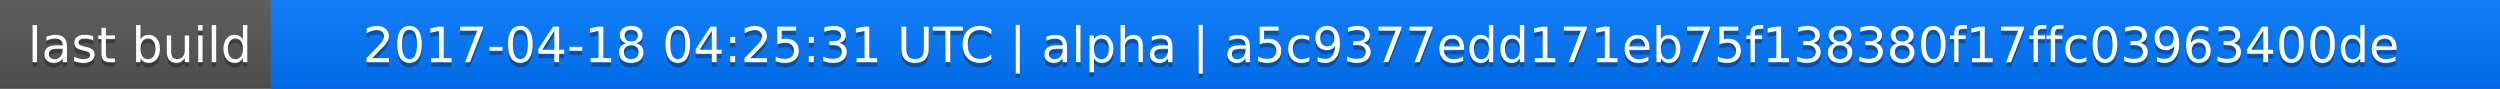
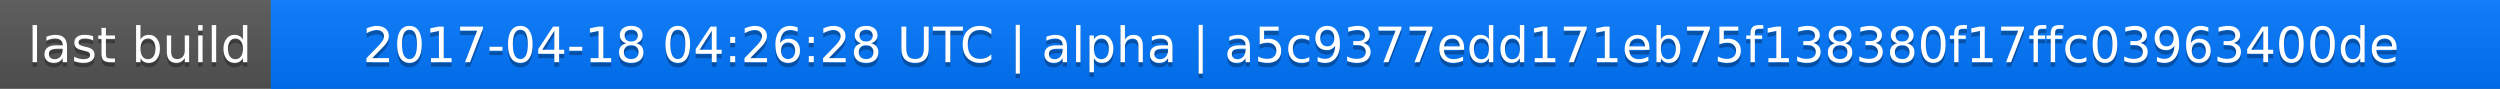
<svg xmlns="http://www.w3.org/2000/svg" width="563" height="20">
  <linearGradient id="a" x2="0" y2="100%">
    <stop offset="0" stop-color="#bbb" stop-opacity=".1" />
    <stop offset="1" stop-opacity=".1" />
  </linearGradient>
  <rect rx="0" width="563" height="20" fill="#555" />
  <rect rx="0" x="61" width="502" height="20" fill="#07f" />
  <path fill="#07f" d="M61 0h4v20h-4z" />
  <rect rx="0" width="563" height="20" fill="url(#a)" />
  <g fill="#fff" text-anchor="middle" font-family="DejaVu Sans,Verdana,Geneva,sans-serif" font-size="11">
    <text x="31.5" y="15" fill="#010101" fill-opacity=".3">last build</text>
    <text x="31.5" y="14">last build</text>
-     <text x="311" y="15" fill="#010101" fill-opacity=".3">2017-04-18 04:25:31 UTC | alpha | a5c9377edd171eb75f138380f17ffc03963400de</text>
-     <text x="311" y="14">2017-04-18 04:25:31 UTC | alpha | a5c9377edd171eb75f138380f17ffc03963400de</text>
+     <text x="311" y="15" fill="#010101" fill-opacity=".3">2017-04-18 04:26:28 UTC | alpha | a5c9377edd171eb75f138380f17ffc03963400de</text>
+     <text x="311" y="14">2017-04-18 04:26:28 UTC | alpha | a5c9377edd171eb75f138380f17ffc03963400de</text>
  </g>
</svg>
